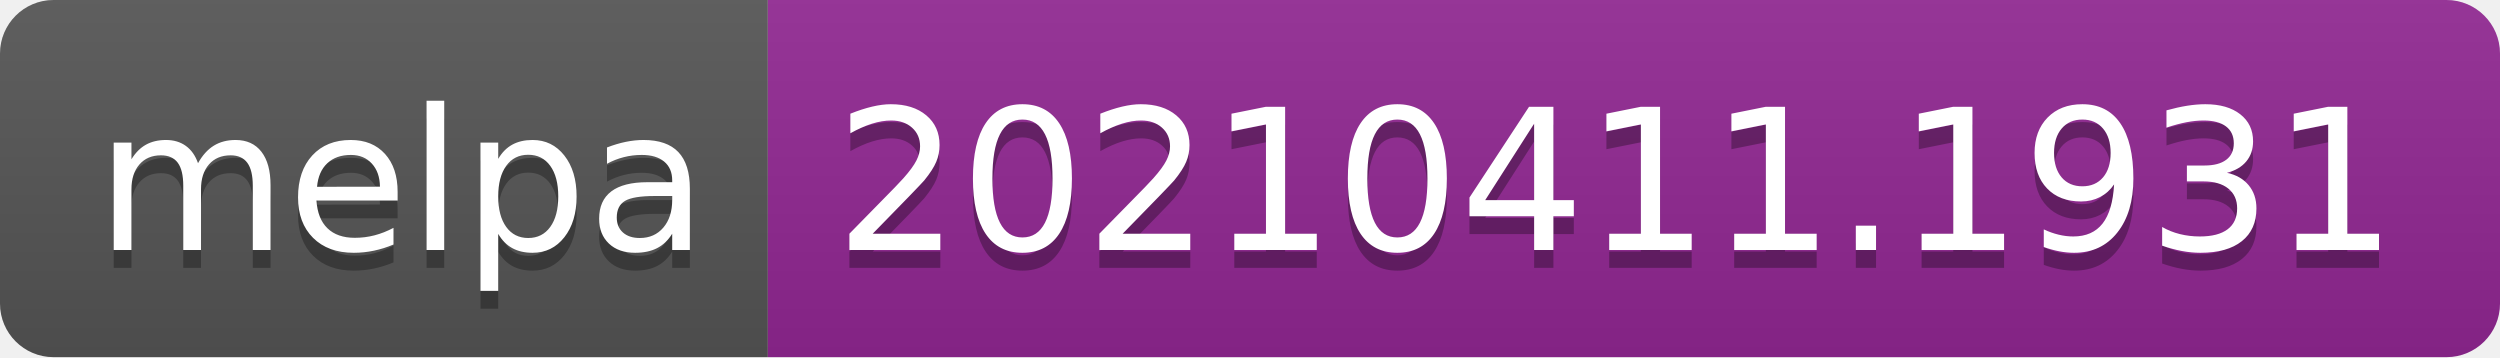
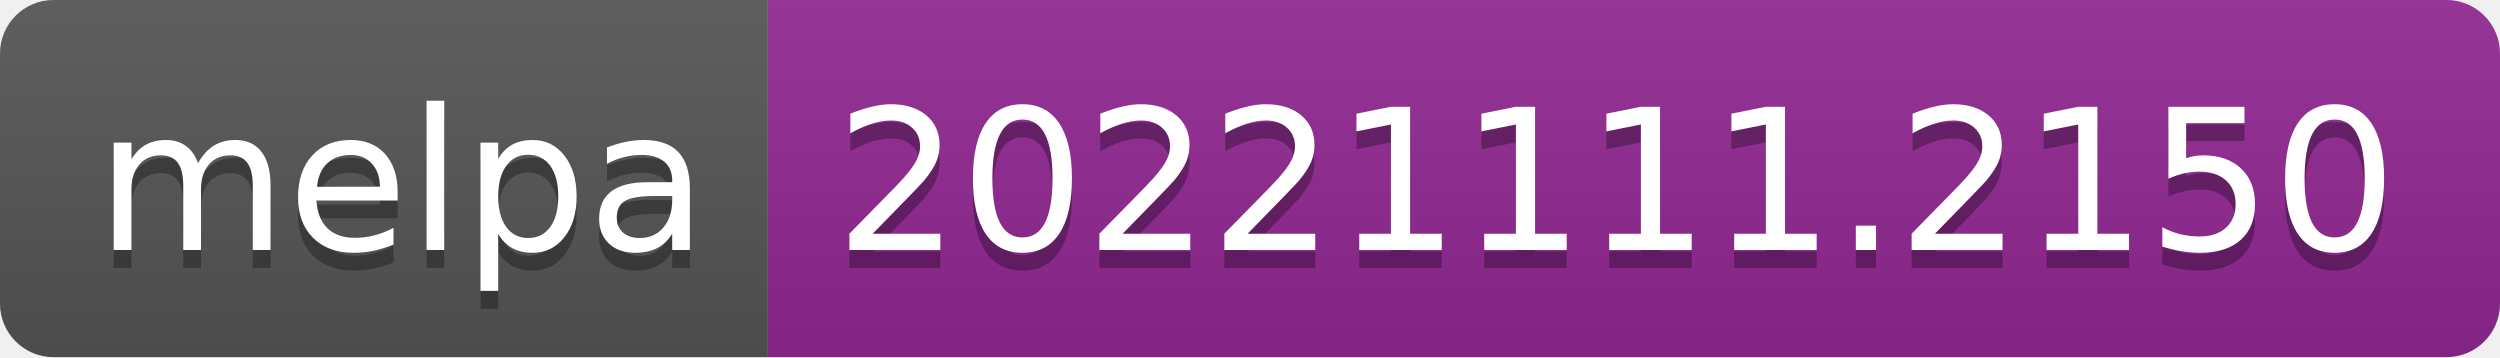
- <svg xmlns="http://www.w3.org/2000/svg" width="140" height="20" role="img" aria-label="melpa: 20210411.1931">
+ <svg xmlns="http://www.w3.org/2000/svg" width="140" height="20" role="img" aria-label="melpa: 20221111.2150">
  <linearGradient id="s" x2="0" y2="100%">
    <stop offset="0" stop-color="#bbb" stop-opacity=".1" />
    <stop offset="1" stop-opacity=".1" />
  </linearGradient>
  <clipPath id="r">
    <rect width="140" height="20" rx="3" fill="#fff" />
  </clipPath>
  <g clip-path="url(#r)">
    <rect width="43" height="20" fill="#555" />
    <rect x="43" width="97" height="20" fill="#922793" />
    <rect width="140" height="20" fill="url(#s)" />
  </g>
  <g fill="#fff" text-anchor="middle" font-family="Verdana,Geneva,DejaVu Sans,sans-serif" text-rendering="geometricPrecision" font-size="110">
    <text aria-hidden="true" x="225" y="150" fill="#010101" fill-opacity=".3" transform="scale(.1)" textLength="330">melpa</text>
    <text x="225" y="140" transform="scale(.1)" fill="#fff" textLength="330">melpa</text>
-     <text aria-hidden="true" x="905" y="150" fill="#010101" fill-opacity=".3" transform="scale(.1)" textLength="870">20210411.1931</text>
-     <text x="905" y="140" transform="scale(.1)" fill="#fff" textLength="870">20210411.1931</text>
+     <text aria-hidden="true" x="905" y="150" fill="#010101" fill-opacity=".3" transform="scale(.1)" textLength="870">20221111.2150</text>
+     <text x="905" y="140" transform="scale(.1)" fill="#fff" textLength="870">20221111.2150</text>
  </g>
</svg>
